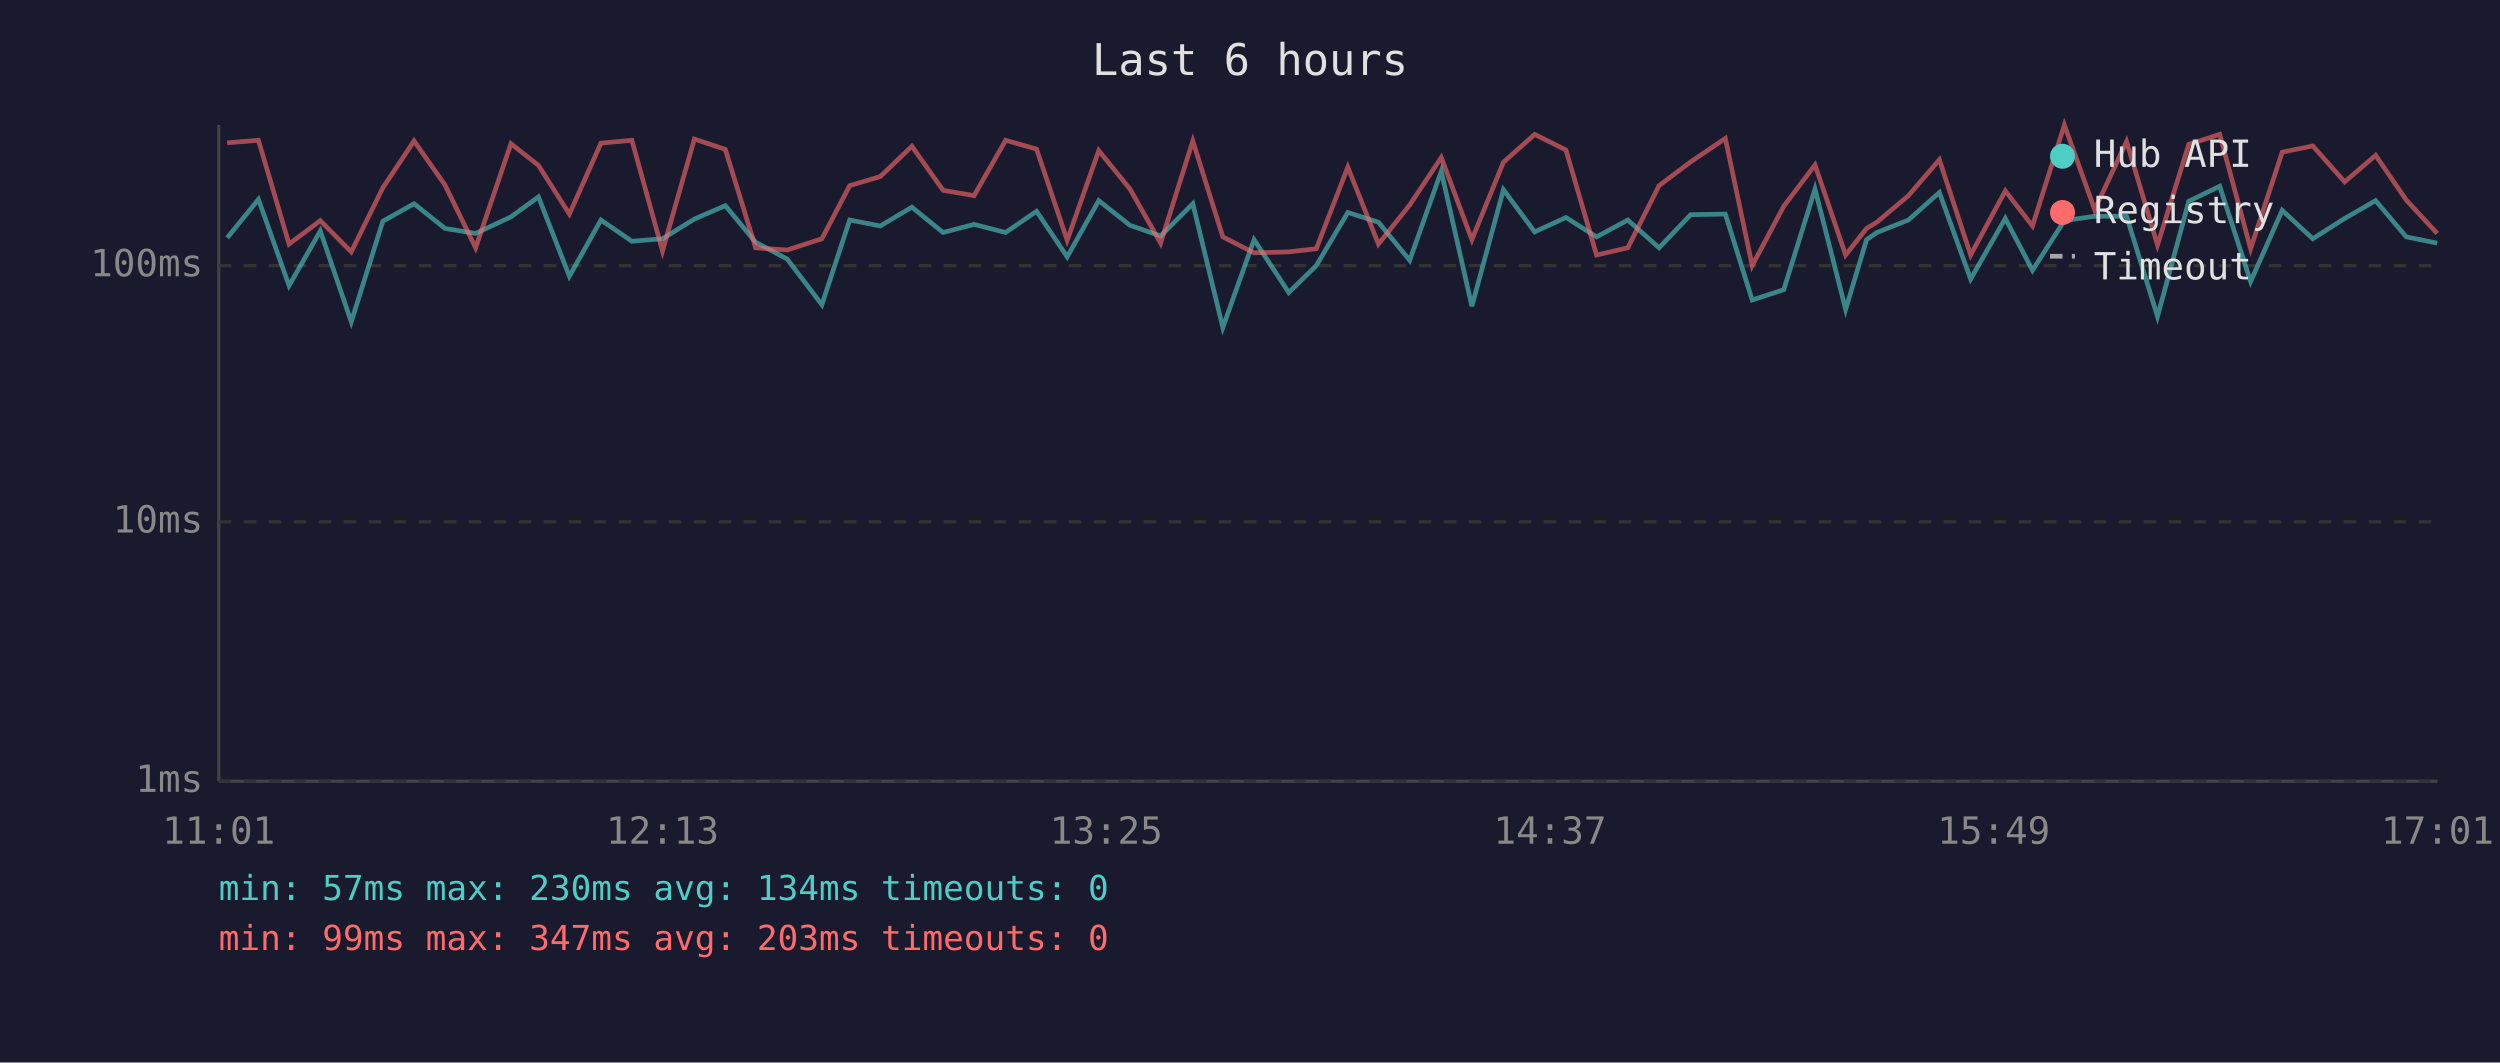
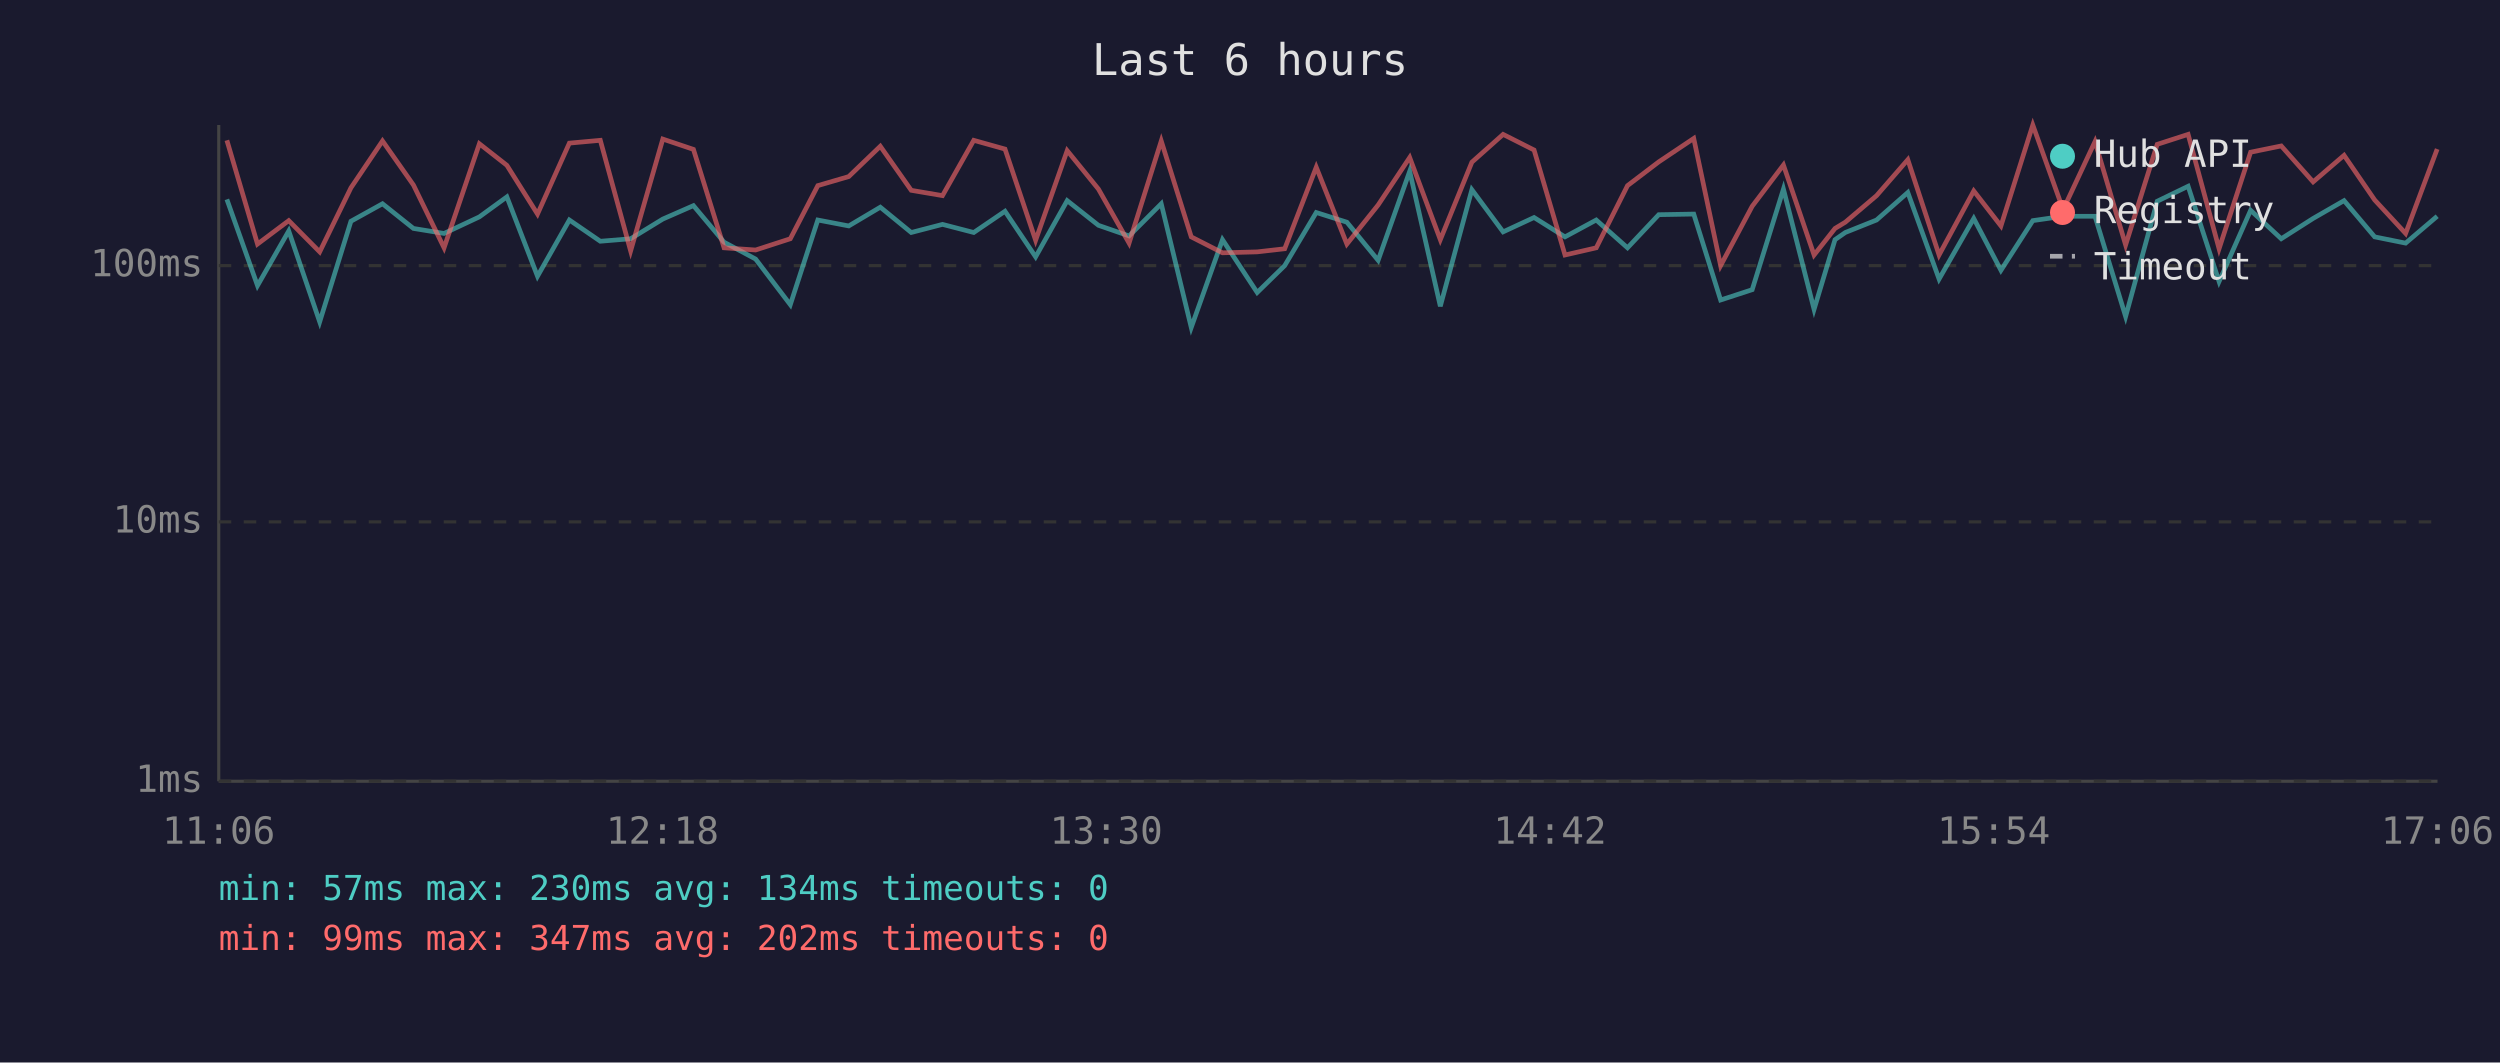
<svg xmlns="http://www.w3.org/2000/svg" viewBox="0 0 800 340" font-family="monospace" font-size="12">
  <rect width="800" height="340" fill="#1a1a2e" />
  <text x="400" y="24" fill="#e0e0e0" font-size="14" text-anchor="middle">Last 6 hours</text>
  <line x1="70" y1="40" x2="70" y2="250" stroke="#444" stroke-width="1" />
  <line x1="70" y1="250" x2="780" y2="250" stroke="#444" stroke-width="1" />
  <line x1="70" y1="250" x2="780" y2="250" stroke="#333" stroke-width="1" stroke-dasharray="4" />
  <text x="65" y="250" fill="#888" text-anchor="end" dominant-baseline="middle">1ms</text>
  <line x1="70" y1="167" x2="780" y2="167" stroke="#333" stroke-width="1" stroke-dasharray="4" />
  <text x="65" y="167" fill="#888" text-anchor="end" dominant-baseline="middle">10ms</text>
  <line x1="70" y1="85" x2="780" y2="85" stroke="#333" stroke-width="1" stroke-dasharray="4" />
  <text x="65" y="85" fill="#888" text-anchor="end" dominant-baseline="middle">100ms</text>
-   <text x="70" y="270" fill="#888" text-anchor="middle">11:01</text>
-   <text x="212" y="270" fill="#888" text-anchor="middle">12:13</text>
-   <text x="354" y="270" fill="#888" text-anchor="middle">13:25</text>
-   <text x="496" y="270" fill="#888" text-anchor="middle">14:37</text>
-   <text x="638" y="270" fill="#888" text-anchor="middle">15:49</text>
-   <text x="780" y="270" fill="#888" text-anchor="middle">17:01</text>
-   <polyline points="72.7,76.1 82.7,63.8 92.5,91.4 102.5,73.9 112.4,103.0 122.5,70.8 132.5,65.2 142.4,73.1 152.2,74.7 163.5,69.4 172.3,63.0 182.2,88.4 192.3,70.4 202.2,77.2 212.0,76.4 222.2,70.1 232.1,65.8 241.8,77.5 251.9,82.9 263.0,97.5 271.9,70.4 281.7,72.3 291.8,66.3 301.8,74.4 311.7,71.8 321.8,74.4 331.7,67.6 341.5,82.2 351.6,64.2 361.6,72.1 371.4,75.5 381.7,65.2 391.3,104.8 401.3,76.7 412.4,93.6 421.2,85.0 431.3,68.0 441.1,71.1 451.1,83.3 461.2,54.8 471.0,98.0 481.1,60.7 491.1,74.2 501.1,69.6 510.9,75.8 520.9,70.4 530.9,79.3 541.0,68.7 552.1,68.5 560.7,96.0 570.8,92.7 580.8,60.5 590.6,99.0 597.3,76.7 600.6,74.4 610.7,70.4 620.6,61.6 630.6,89.3 641.7,69.9 650.4,86.5 660.6,70.6 670.3,69.2 680.5,69.2 690.4,101.3 700.4,64.4 710.3,59.6 720.2,90.1 730.3,67.3 740.1,76.4 750.3,69.9 760.2,64.2 770.0,75.8 779.9,77.8" fill="none" stroke="#4ecdc4" stroke-width="1.5" opacity="0.6" />
-   <polyline points="72.7,45.7 82.7,44.9 92.5,78.1 102.5,70.6 112.4,80.6 122.5,60.1 132.5,45.1 142.4,59.2 152.2,79.3 163.5,46.0 172.3,52.9 182.2,68.5 192.3,45.8 202.2,44.9 212.0,80.3 222.2,44.5 232.1,47.8 241.8,79.3 251.9,80.0 263.0,76.4 271.9,59.4 281.7,56.5 291.8,46.8 301.8,60.9 311.7,62.6 321.8,44.9 331.7,47.7 341.5,76.9 351.6,48.2 361.6,60.5 371.4,77.8 381.7,45.1 391.3,75.8 401.3,80.9 412.4,80.6 421.2,79.6 431.3,53.5 441.1,78.1 451.1,65.6 461.2,50.4 471.0,76.7 481.1,51.9 491.1,43.0 501.1,48.0 510.9,81.6 520.9,79.3 530.9,59.4 541.0,51.8 552.1,44.3 560.7,85.0 570.8,66.0 580.8,52.8 590.6,81.6 597.3,73.1 600.6,71.1 610.7,62.6 620.6,51.1 630.6,81.6 641.7,61.1 650.4,72.3 660.6,40.0 670.3,67.1 680.5,45.3 690.4,78.4 700.4,46.2 710.3,43.0 720.2,79.6 730.3,48.7 740.1,46.7 750.3,58.2 760.2,49.7 770.0,64.0 779.9,74.7" fill="none" stroke="#ff6b6b" stroke-width="1.5" opacity="0.6" />
+   <text x="70" y="270" fill="#888" text-anchor="middle">11:06</text>
+   <text x="212" y="270" fill="#888" text-anchor="middle">12:18</text>
+   <text x="354" y="270" fill="#888" text-anchor="middle">13:30</text>
+   <text x="496" y="270" fill="#888" text-anchor="middle">14:42</text>
+   <text x="638" y="270" fill="#888" text-anchor="middle">15:54</text>
+   <text x="780" y="270" fill="#888" text-anchor="middle">17:06</text>
+   <polyline points="72.6,63.8 82.4,91.4 92.4,73.9 102.3,103.0 112.3,70.8 122.4,65.2 132.3,73.1 142.1,74.7 153.4,69.4 162.2,63.0 172.0,88.4 182.2,70.4 192.1,77.2 201.8,76.4 212.1,70.1 221.9,65.8 231.7,77.5 241.8,82.9 252.9,97.5 261.7,70.4 271.6,72.3 281.7,66.3 291.6,74.4 301.6,71.8 311.6,74.4 321.6,67.6 331.4,82.2 341.5,64.2 351.5,72.1 361.3,75.5 371.6,65.2 381.2,104.8 391.2,76.7 402.3,93.6 411.1,85.0 421.2,68.0 431.0,71.1 441.0,83.3 451.1,54.8 460.9,98.0 471.0,60.7 481.0,74.2 490.9,69.6 500.8,75.8 510.8,70.4 520.8,79.3 530.8,68.7 542.0,68.5 550.6,96.0 560.7,92.7 570.7,60.5 580.5,99.0 587.2,76.7 590.5,74.4 600.5,70.4 610.5,61.6 620.5,89.3 631.6,69.9 640.3,86.5 650.5,70.6 660.2,69.2 670.4,69.2 680.2,101.3 690.3,64.4 700.2,59.6 710.1,90.1 720.2,67.3 730.0,76.4 740.2,69.9 750.1,64.2 759.9,75.8 769.8,77.8 779.9,69.2" fill="none" stroke="#4ecdc4" stroke-width="1.5" opacity="0.6" />
+   <polyline points="72.6,44.9 82.4,78.1 92.4,70.6 102.3,80.6 112.3,60.1 122.4,45.1 132.3,59.2 142.1,79.3 153.4,46.0 162.2,52.9 172.0,68.5 182.2,45.8 192.1,44.9 201.8,80.3 212.1,44.5 221.9,47.8 231.7,79.3 241.8,80.0 252.9,76.4 261.7,59.4 271.6,56.5 281.7,46.8 291.6,60.9 301.6,62.6 311.6,44.9 321.6,47.7 331.4,76.9 341.5,48.2 351.5,60.5 361.3,77.8 371.6,45.1 381.2,75.8 391.2,80.9 402.3,80.6 411.1,79.6 421.2,53.5 431.0,78.1 441.0,65.6 451.1,50.4 460.9,76.7 471.0,51.9 481.0,43.0 490.9,48.0 500.8,81.6 510.8,79.3 520.8,59.4 530.8,51.8 542.0,44.3 550.6,85.0 560.7,66.0 570.7,52.8 580.5,81.6 587.2,73.1 590.5,71.1 600.5,62.6 610.5,51.1 620.5,81.6 631.6,61.1 640.3,72.3 650.5,40.0 660.2,67.1 670.4,45.3 680.2,78.4 690.3,46.2 700.2,43.0 710.1,79.6 720.2,48.7 730.0,46.7 740.2,58.2 750.1,49.7 759.9,64.0 769.8,74.7 779.9,47.7" fill="none" stroke="#ff6b6b" stroke-width="1.5" opacity="0.6" />
  <circle cx="660" cy="50" r="4" fill="#4ecdc4" />
  <text x="670" y="50" fill="#e0e0e0" dominant-baseline="middle">Hub API</text>
  <circle cx="660" cy="68" r="4" fill="#ff6b6b" />
  <text x="670" y="68" fill="#e0e0e0" dominant-baseline="middle">Registry</text>
  <line x1="656" y1="82" x2="664" y2="82" stroke="#e0e0e0" stroke-width="1.5" stroke-dasharray="4,3" opacity="0.7" />
  <text x="670" y="86" fill="#e0e0e0" dominant-baseline="middle">Timeout</text>
  <text x="70" y="288" fill="#4ecdc4" font-size="11">min: 57ms  max: 230ms  avg: 134ms  timeouts: 0</text>
-   <text x="70" y="304" fill="#ff6b6b" font-size="11">min: 99ms  max: 347ms  avg: 203ms  timeouts: 0</text>
+   <text x="70" y="304" fill="#ff6b6b" font-size="11">min: 99ms  max: 347ms  avg: 202ms  timeouts: 0</text>
</svg>
